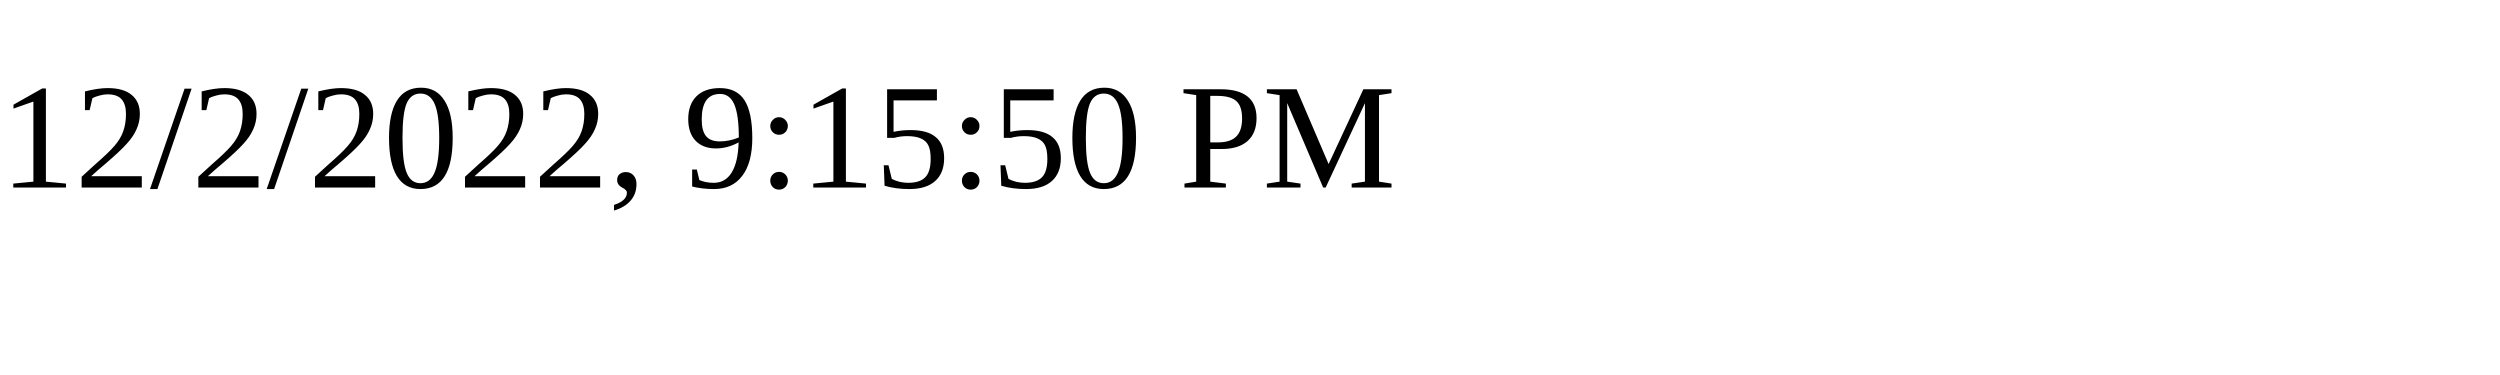
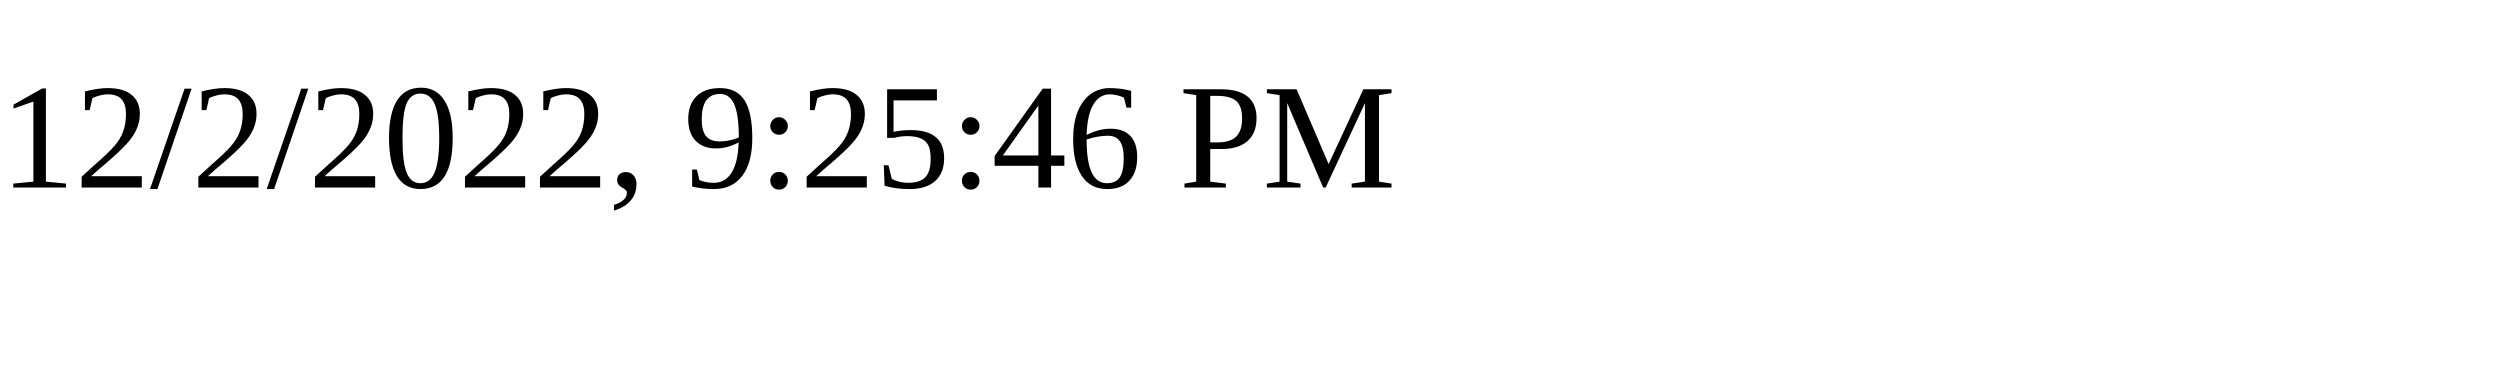
<svg xmlns="http://www.w3.org/2000/svg" height="30" width="200">
-   <text x="0" y="15">12/2/2022, 9:15:50 PM</text>
+   <text x="0" y="15">12/2/2022, 9:25:46 PM</text>
</svg>
